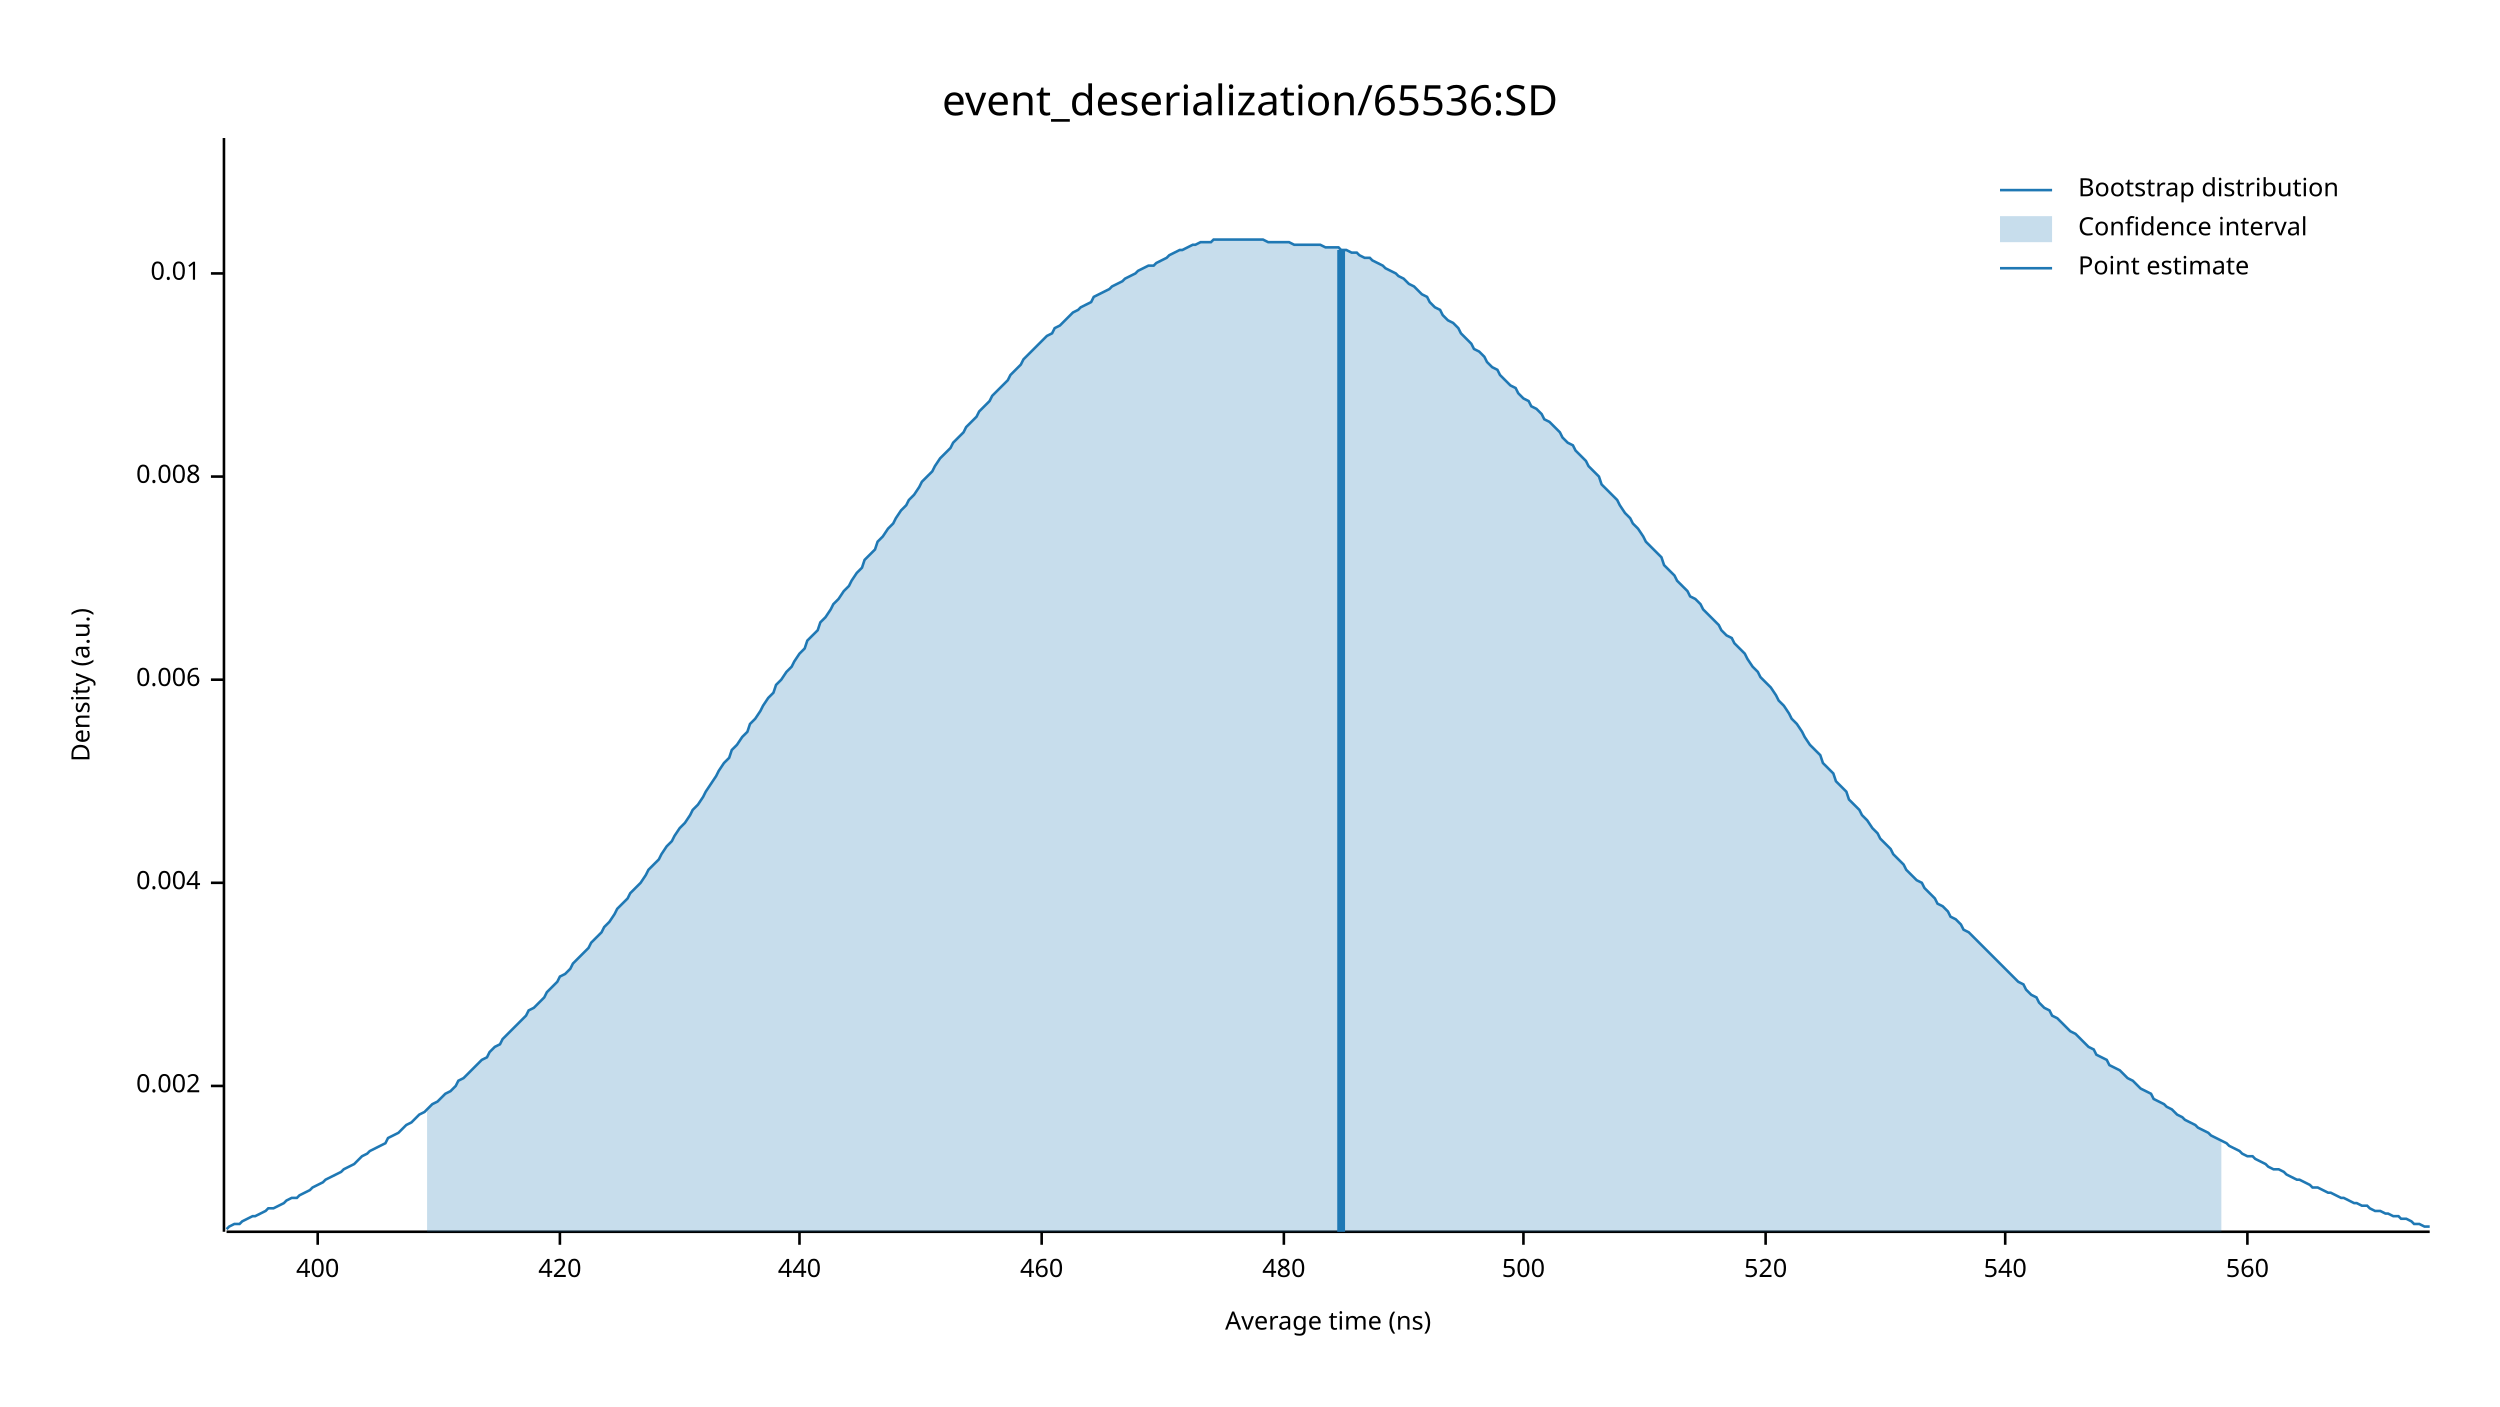
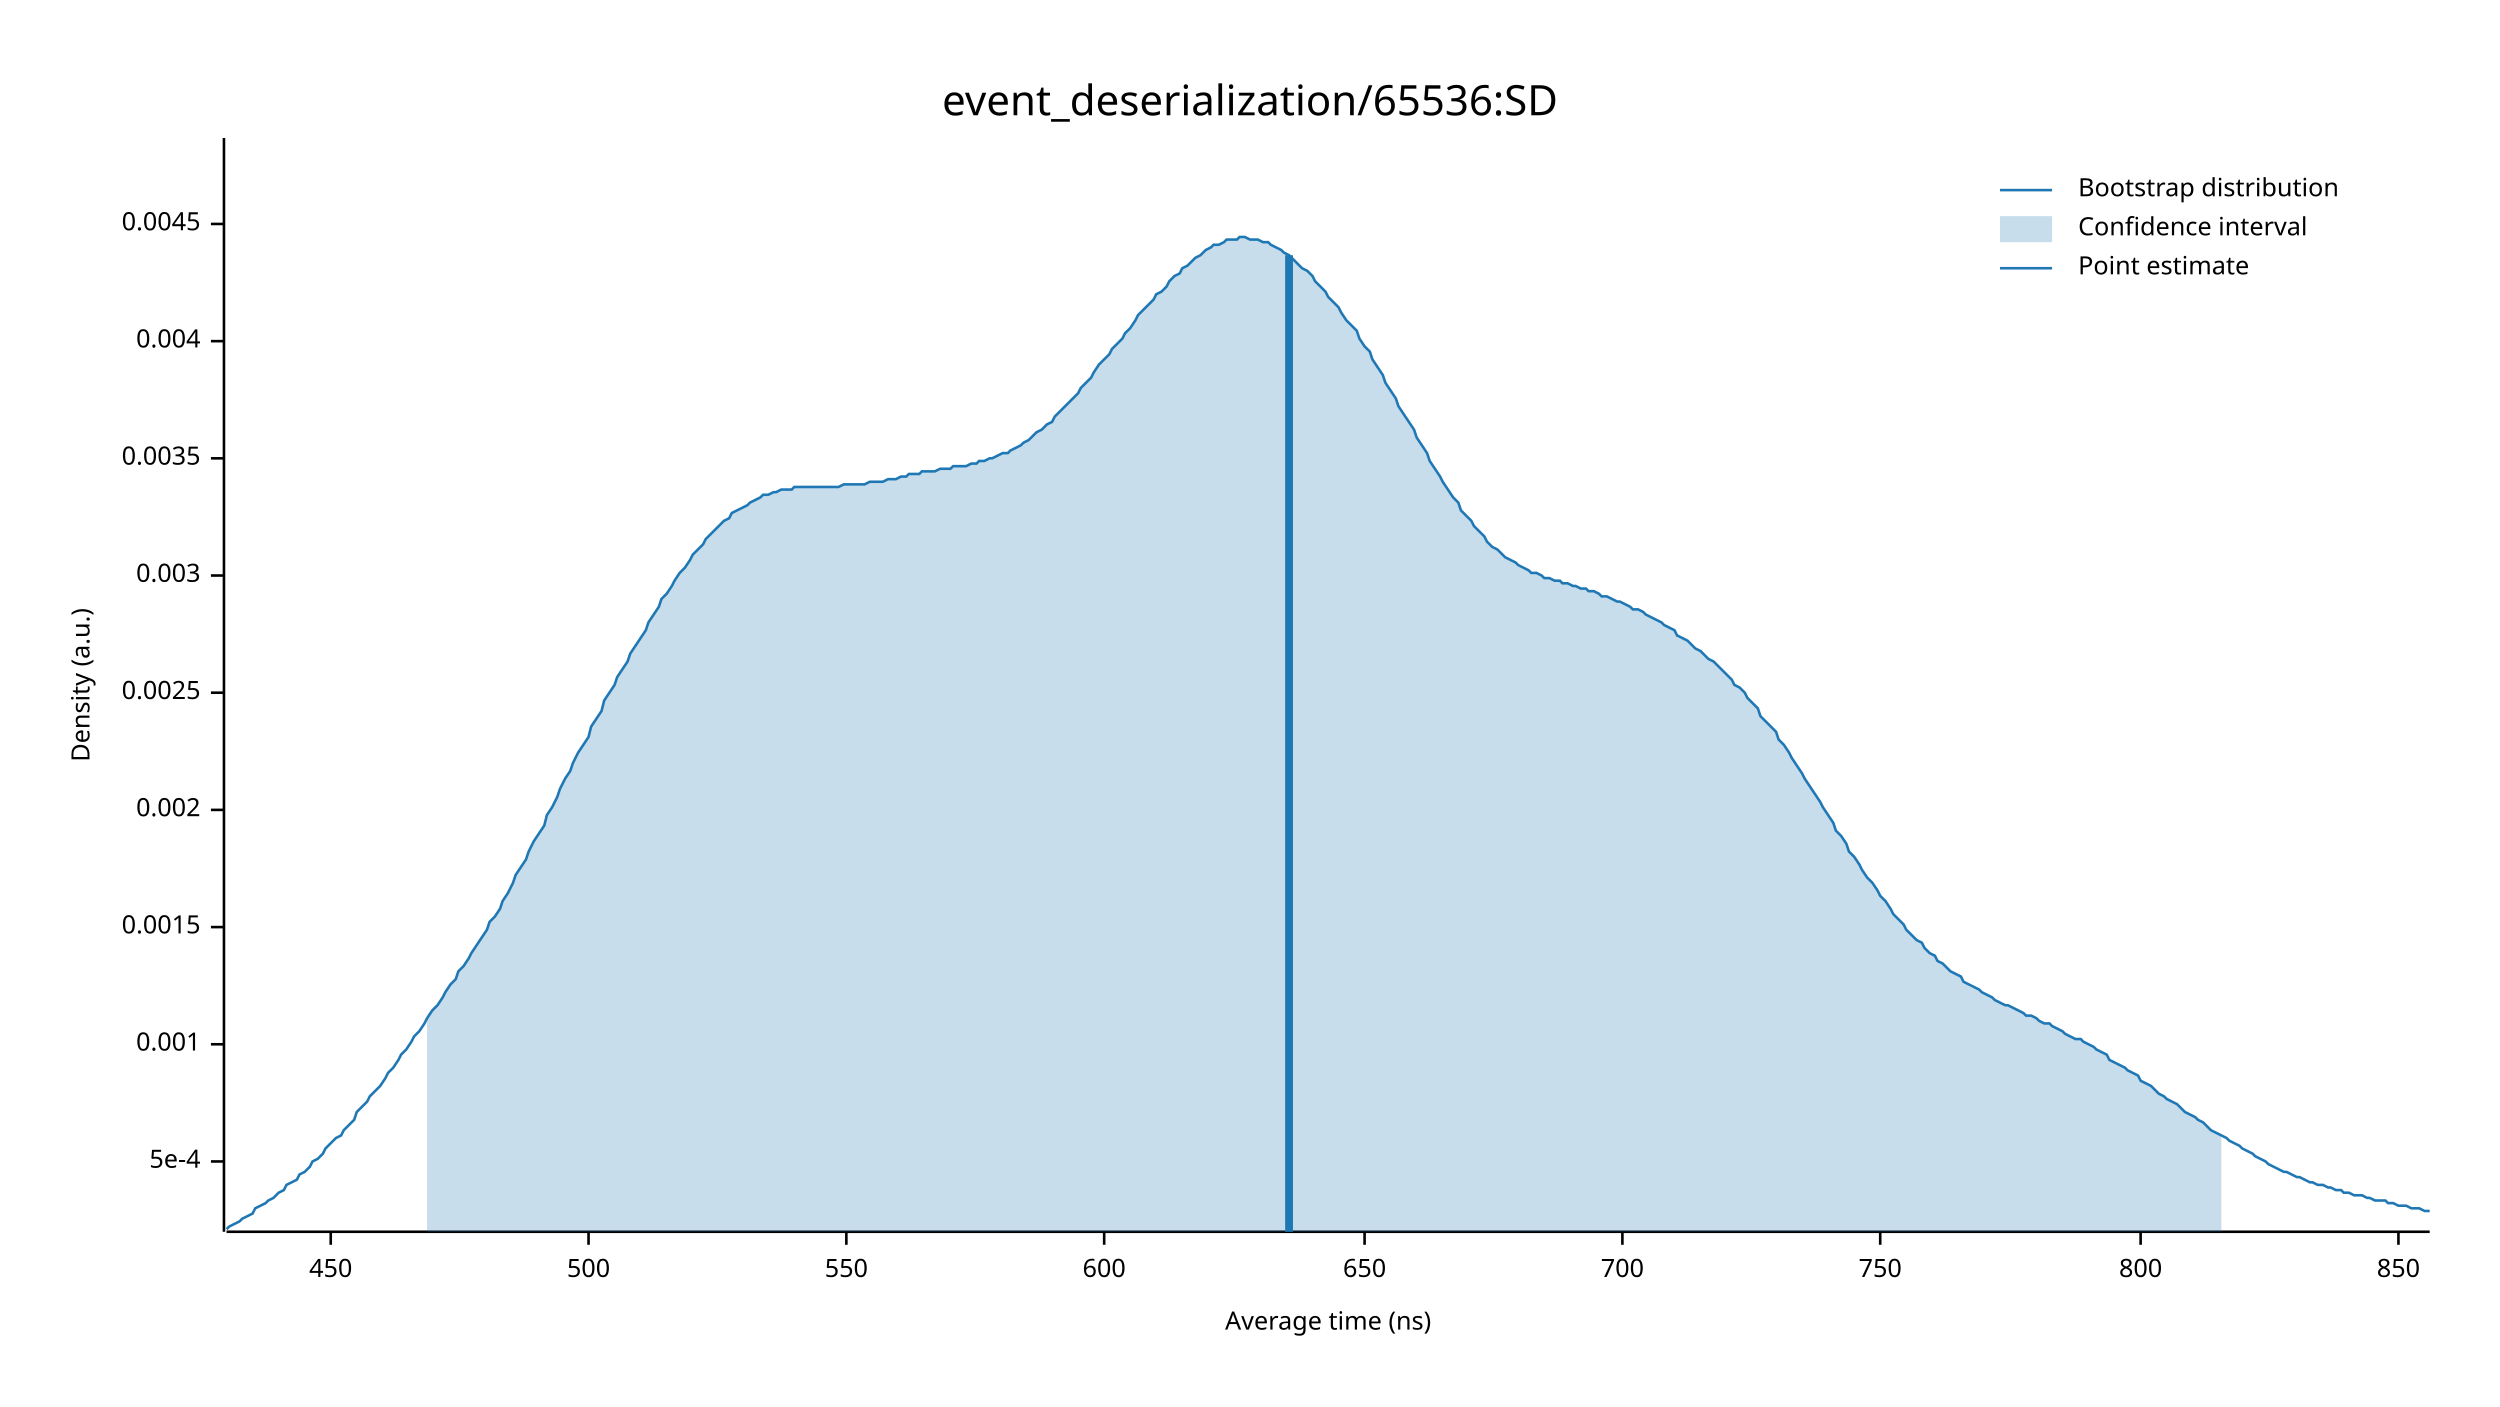
<svg xmlns="http://www.w3.org/2000/svg" width="960" height="540" viewBox="0 0 960 540">
  <text x="480" y="32" dy="0.76em" text-anchor="middle" font-family="sans-serif" font-size="16.129" opacity="1" fill="#000000">
event_deserialization/65536:SD
</text>
  <text x="27" y="263" dy="0.76em" text-anchor="middle" font-family="sans-serif" font-size="9.677" opacity="1" fill="#000000" transform="rotate(270, 27, 263)">
Density (a.u.)
</text>
  <text x="510" y="513" dy="-0.5ex" text-anchor="middle" font-family="sans-serif" font-size="9.677" opacity="1" fill="#000000">
Average time (ns)
</text>
  <polyline fill="none" opacity="1" stroke="#000000" stroke-width="1" points="86,53 86,473 " />
-   <text x="77" y="417" dy="0.5ex" text-anchor="end" font-family="sans-serif" font-size="9.677" opacity="1" fill="#000000">
+   <text x="77" y="446" dy="0.5ex" text-anchor="end" font-family="sans-serif" font-size="9.677" opacity="1" fill="#000000">
+ 5e-4
+ </text>
+   <polyline fill="none" opacity="1" stroke="#000000" stroke-width="1" points="81,446 86,446 " />
+   <text x="77" y="401" dy="0.5ex" text-anchor="end" font-family="sans-serif" font-size="9.677" opacity="1" fill="#000000">
+ 0.001
+ </text>
+   <polyline fill="none" opacity="1" stroke="#000000" stroke-width="1" points="81,401 86,401 " />
+   <text x="77" y="356" dy="0.5ex" text-anchor="end" font-family="sans-serif" font-size="9.677" opacity="1" fill="#000000">
+ 0.0015
+ </text>
+   <polyline fill="none" opacity="1" stroke="#000000" stroke-width="1" points="81,356 86,356 " />
+   <text x="77" y="311" dy="0.5ex" text-anchor="end" font-family="sans-serif" font-size="9.677" opacity="1" fill="#000000">
0.002
</text>
-   <polyline fill="none" opacity="1" stroke="#000000" stroke-width="1" points="81,417 86,417 " />
-   <text x="77" y="339" dy="0.5ex" text-anchor="end" font-family="sans-serif" font-size="9.677" opacity="1" fill="#000000">
+   <polyline fill="none" opacity="1" stroke="#000000" stroke-width="1" points="81,311 86,311 " />
+   <text x="77" y="266" dy="0.5ex" text-anchor="end" font-family="sans-serif" font-size="9.677" opacity="1" fill="#000000">
+ 0.0025
+ </text>
+   <polyline fill="none" opacity="1" stroke="#000000" stroke-width="1" points="81,266 86,266 " />
+   <text x="77" y="221" dy="0.5ex" text-anchor="end" font-family="sans-serif" font-size="9.677" opacity="1" fill="#000000">
+ 0.003
+ </text>
+   <polyline fill="none" opacity="1" stroke="#000000" stroke-width="1" points="81,221 86,221 " />
+   <text x="77" y="176" dy="0.5ex" text-anchor="end" font-family="sans-serif" font-size="9.677" opacity="1" fill="#000000">
+ 0.0035
+ </text>
+   <polyline fill="none" opacity="1" stroke="#000000" stroke-width="1" points="81,176 86,176 " />
+   <text x="77" y="131" dy="0.5ex" text-anchor="end" font-family="sans-serif" font-size="9.677" opacity="1" fill="#000000">
0.004
</text>
-   <polyline fill="none" opacity="1" stroke="#000000" stroke-width="1" points="81,339 86,339 " />
-   <text x="77" y="261" dy="0.5ex" text-anchor="end" font-family="sans-serif" font-size="9.677" opacity="1" fill="#000000">
- 0.006
+   <polyline fill="none" opacity="1" stroke="#000000" stroke-width="1" points="81,131 86,131 " />
+   <text x="77" y="86" dy="0.5ex" text-anchor="end" font-family="sans-serif" font-size="9.677" opacity="1" fill="#000000">
+ 0.0045
</text>
-   <polyline fill="none" opacity="1" stroke="#000000" stroke-width="1" points="81,261 86,261 " />
-   <text x="77" y="183" dy="0.5ex" text-anchor="end" font-family="sans-serif" font-size="9.677" opacity="1" fill="#000000">
- 0.008
+   <polyline fill="none" opacity="1" stroke="#000000" stroke-width="1" points="81,86 86,86 " />
+   <polyline fill="none" opacity="1" stroke="#000000" stroke-width="1" points="87,473 933,473 " />
+   <text x="127" y="483" dy="0.76em" text-anchor="middle" font-family="sans-serif" font-size="9.677" opacity="1" fill="#000000">
+ 450
</text>
-   <polyline fill="none" opacity="1" stroke="#000000" stroke-width="1" points="81,183 86,183 " />
-   <text x="77" y="105" dy="0.5ex" text-anchor="end" font-family="sans-serif" font-size="9.677" opacity="1" fill="#000000">
- 0.01
- </text>
-   <polyline fill="none" opacity="1" stroke="#000000" stroke-width="1" points="81,105 86,105 " />
-   <polyline fill="none" opacity="1" stroke="#000000" stroke-width="1" points="87,473 933,473 " />
-   <text x="122" y="483" dy="0.76em" text-anchor="middle" font-family="sans-serif" font-size="9.677" opacity="1" fill="#000000">
- 400
- </text>
-   <polyline fill="none" opacity="1" stroke="#000000" stroke-width="1" points="122,473 122,478 " />
-   <text x="215" y="483" dy="0.76em" text-anchor="middle" font-family="sans-serif" font-size="9.677" opacity="1" fill="#000000">
- 420
- </text>
-   <polyline fill="none" opacity="1" stroke="#000000" stroke-width="1" points="215,473 215,478 " />
-   <text x="307" y="483" dy="0.76em" text-anchor="middle" font-family="sans-serif" font-size="9.677" opacity="1" fill="#000000">
- 440
- </text>
-   <polyline fill="none" opacity="1" stroke="#000000" stroke-width="1" points="307,473 307,478 " />
-   <text x="400" y="483" dy="0.76em" text-anchor="middle" font-family="sans-serif" font-size="9.677" opacity="1" fill="#000000">
- 460
- </text>
-   <polyline fill="none" opacity="1" stroke="#000000" stroke-width="1" points="400,473 400,478 " />
-   <text x="493" y="483" dy="0.76em" text-anchor="middle" font-family="sans-serif" font-size="9.677" opacity="1" fill="#000000">
- 480
- </text>
-   <polyline fill="none" opacity="1" stroke="#000000" stroke-width="1" points="493,473 493,478 " />
-   <text x="585" y="483" dy="0.76em" text-anchor="middle" font-family="sans-serif" font-size="9.677" opacity="1" fill="#000000">
+   <polyline fill="none" opacity="1" stroke="#000000" stroke-width="1" points="127,473 127,478 " />
+   <text x="226" y="483" dy="0.76em" text-anchor="middle" font-family="sans-serif" font-size="9.677" opacity="1" fill="#000000">
500
</text>
-   <polyline fill="none" opacity="1" stroke="#000000" stroke-width="1" points="585,473 585,478 " />
-   <text x="678" y="483" dy="0.76em" text-anchor="middle" font-family="sans-serif" font-size="9.677" opacity="1" fill="#000000">
- 520
+   <polyline fill="none" opacity="1" stroke="#000000" stroke-width="1" points="226,473 226,478 " />
+   <text x="325" y="483" dy="0.76em" text-anchor="middle" font-family="sans-serif" font-size="9.677" opacity="1" fill="#000000">
+ 550
</text>
-   <polyline fill="none" opacity="1" stroke="#000000" stroke-width="1" points="678,473 678,478 " />
-   <text x="770" y="483" dy="0.76em" text-anchor="middle" font-family="sans-serif" font-size="9.677" opacity="1" fill="#000000">
- 540
+   <polyline fill="none" opacity="1" stroke="#000000" stroke-width="1" points="325,473 325,478 " />
+   <text x="424" y="483" dy="0.76em" text-anchor="middle" font-family="sans-serif" font-size="9.677" opacity="1" fill="#000000">
+ 600
</text>
-   <polyline fill="none" opacity="1" stroke="#000000" stroke-width="1" points="770,473 770,478 " />
-   <text x="863" y="483" dy="0.76em" text-anchor="middle" font-family="sans-serif" font-size="9.677" opacity="1" fill="#000000">
- 560
+   <polyline fill="none" opacity="1" stroke="#000000" stroke-width="1" points="424,473 424,478 " />
+   <text x="524" y="483" dy="0.76em" text-anchor="middle" font-family="sans-serif" font-size="9.677" opacity="1" fill="#000000">
+ 650
</text>
-   <polyline fill="none" opacity="1" stroke="#000000" stroke-width="1" points="863,473 863,478 " />
-   <polyline fill="none" opacity="1" stroke="#1F78B4" stroke-width="1" points="87,472 88,471 90,470 92,470 93,469 95,468 97,467 98,467 100,466 102,465 103,464 105,464 107,463 109,462 110,461 112,460 114,460 115,459 117,458 119,457 120,456 122,455 124,454 125,453 127,452 129,451 131,450 132,449 134,448 136,447 137,446 139,444 141,443 142,442 144,441 146,440 148,439 149,437 151,436 153,435 154,434 156,432 158,431 159,430 161,428 163,427 164,426 166,424 168,423 170,421 171,420 173,419 175,417 176,415 178,414 180,412 181,411 183,409 185,407 187,406 188,404 190,402 192,401 193,399 195,397 197,395 198,394 200,392 202,390 203,388 205,387 207,385 209,383 210,381 212,379 214,377 215,375 217,374 219,372 220,370 222,368 224,366 226,364 227,362 229,360 231,358 232,356 234,354 236,351 237,349 239,347 241,345 242,343 244,341 246,339 248,336 249,334 251,332 253,330 254,328 256,325 258,323 259,321 261,318 263,316 265,313 266,311 268,309 270,306 271,304 273,301 275,298 276,296 278,293 280,291 281,288 283,286 285,283 287,281 288,278 290,276 292,273 293,271 295,268 297,266 298,263 300,261 302,258 304,256 305,254 307,251 309,249 310,246 312,244 314,242 315,239 317,237 319,234 320,232 322,230 324,227 326,225 327,223 329,220 331,218 332,215 334,213 336,211 337,208 339,206 341,203 343,201 344,199 346,196 348,194 349,192 351,190 353,187 354,185 356,183 358,181 359,179 361,176 363,174 365,172 366,170 368,168 370,166 371,164 373,162 375,160 376,158 378,156 380,154 381,152 383,150 385,148 387,146 388,144 390,142 392,140 393,138 395,136 397,134 398,133 400,131 402,129 404,128 405,126 407,125 409,123 410,122 412,120 414,119 415,118 417,117 419,116 420,114 422,113 424,112 426,111 427,110 429,109 431,108 432,107 434,106 436,105 437,104 439,103 441,102 443,102 444,101 446,100 448,99 449,98 451,97 453,96 454,96 456,95 458,94 459,94 461,93 463,93 465,93 466,92 468,92 470,92 471,92 473,92 475,92 476,92 478,92 480,92 482,92 483,92 485,92 487,93 488,93 490,93 492,93 493,93 495,93 497,94 498,94 500,94 502,94 504,94 505,94 507,94 509,95 510,95 512,95 514,95 515,96 517,96 519,97 521,97 522,98 524,99 526,99 527,100 529,101 531,102 532,103 534,104 536,105 537,106 539,107 541,109 543,110 544,111 546,113 548,114 549,116 551,118 553,119 554,121 556,123 558,124 560,126 561,128 563,130 565,132 566,134 568,135 570,137 571,139 573,141 575,142 576,144 578,146 580,148 582,149 583,151 585,153 587,154 588,156 590,157 592,159 593,161 595,162 597,164 599,166 600,168 602,170 604,171 605,173 607,175 609,177 610,179 612,181 614,183 615,186 617,188 619,190 621,192 622,194 624,197 626,199 627,201 629,203 631,206 632,208 634,210 636,212 638,214 639,217 641,219 643,221 644,223 646,225 648,227 649,229 651,230 653,232 654,234 656,236 658,238 660,240 661,242 663,244 665,245 666,247 668,249 670,251 671,253 673,256 675,258 676,260 678,262 680,264 682,267 683,269 685,271 687,274 688,276 690,278 692,281 693,283 695,286 697,288 699,290 700,293 702,295 704,297 705,300 707,302 709,304 710,307 712,309 714,311 715,313 717,315 719,318 721,320 722,322 724,324 726,326 727,328 729,330 731,332 732,334 734,336 736,338 738,339 739,341 741,343 743,345 744,347 746,348 748,350 749,352 751,353 753,355 754,357 756,358 758,360 760,362 761,363 763,365 765,367 766,368 768,370 770,372 771,373 773,375 775,377 777,378 778,380 780,382 782,383 783,385 785,387 787,388 788,390 790,391 792,393 793,394 795,396 797,397 799,399 800,400 802,402 804,403 805,405 807,406 809,407 810,409 812,410 814,411 816,413 817,414 819,415 821,417 822,418 824,419 826,420 827,422 829,423 831,424 832,425 834,426 836,428 838,429 839,430 841,431 843,432 844,433 846,434 848,435 849,436 851,437 853,438 855,439 856,440 858,441 860,442 861,443 863,444 865,444 866,445 868,446 870,447 871,448 873,449 875,449 877,450 878,451 880,452 882,453 883,453 885,454 887,455 888,456 890,456 892,457 894,458 895,458 897,459 899,460 900,460 902,461 904,462 905,462 907,463 909,463 910,464 912,465 914,465 916,466 917,466 919,467 921,467 922,468 924,468 926,469 927,470 929,470 931,471 933,471 " />
-   <polygon opacity="0.25" fill="#1F78B4" points="164,426 166,424 168,423 170,421 171,420 173,419 175,417 176,415 178,414 180,412 181,411 183,409 185,407 187,406 188,404 190,402 192,401 193,399 195,397 197,395 198,394 200,392 202,390 203,388 205,387 207,385 209,383 210,381 212,379 214,377 215,375 217,374 219,372 220,370 222,368 224,366 226,364 227,362 229,360 231,358 232,356 234,354 236,351 237,349 239,347 241,345 242,343 244,341 246,339 248,336 249,334 251,332 253,330 254,328 256,325 258,323 259,321 261,318 263,316 265,313 266,311 268,309 270,306 271,304 273,301 275,298 276,296 278,293 280,291 281,288 283,286 285,283 287,281 288,278 290,276 292,273 293,271 295,268 297,266 298,263 300,261 302,258 304,256 305,254 307,251 309,249 310,246 312,244 314,242 315,239 317,237 319,234 320,232 322,230 324,227 326,225 327,223 329,220 331,218 332,215 334,213 336,211 337,208 339,206 341,203 343,201 344,199 346,196 348,194 349,192 351,190 353,187 354,185 356,183 358,181 359,179 361,176 363,174 365,172 366,170 368,168 370,166 371,164 373,162 375,160 376,158 378,156 380,154 381,152 383,150 385,148 387,146 388,144 390,142 392,140 393,138 395,136 397,134 398,133 400,131 402,129 404,128 405,126 407,125 409,123 410,122 412,120 414,119 415,118 417,117 419,116 420,114 422,113 424,112 426,111 427,110 429,109 431,108 432,107 434,106 436,105 437,104 439,103 441,102 443,102 444,101 446,100 448,99 449,98 451,97 453,96 454,96 456,95 458,94 459,94 461,93 463,93 465,93 466,92 468,92 470,92 471,92 473,92 475,92 476,92 478,92 480,92 482,92 483,92 485,92 487,93 488,93 490,93 492,93 493,93 495,93 497,94 498,94 500,94 502,94 504,94 505,94 507,94 509,95 510,95 512,95 514,95 515,96 517,96 519,97 521,97 522,98 524,99 526,99 527,100 529,101 531,102 532,103 534,104 536,105 537,106 539,107 541,109 543,110 544,111 546,113 548,114 549,116 551,118 553,119 554,121 556,123 558,124 560,126 561,128 563,130 565,132 566,134 568,135 570,137 571,139 573,141 575,142 576,144 578,146 580,148 582,149 583,151 585,153 587,154 588,156 590,157 592,159 593,161 595,162 597,164 599,166 600,168 602,170 604,171 605,173 607,175 609,177 610,179 612,181 614,183 615,186 617,188 619,190 621,192 622,194 624,197 626,199 627,201 629,203 631,206 632,208 634,210 636,212 638,214 639,217 641,219 643,221 644,223 646,225 648,227 649,229 651,230 653,232 654,234 656,236 658,238 660,240 661,242 663,244 665,245 666,247 668,249 670,251 671,253 673,256 675,258 676,260 678,262 680,264 682,267 683,269 685,271 687,274 688,276 690,278 692,281 693,283 695,286 697,288 699,290 700,293 702,295 704,297 705,300 707,302 709,304 710,307 712,309 714,311 715,313 717,315 719,318 721,320 722,322 724,324 726,326 727,328 729,330 731,332 732,334 734,336 736,338 738,339 739,341 741,343 743,345 744,347 746,348 748,350 749,352 751,353 753,355 754,357 756,358 758,360 760,362 761,363 763,365 765,367 766,368 768,370 770,372 771,373 773,375 775,377 777,378 778,380 780,382 782,383 783,385 785,387 787,388 788,390 790,391 792,393 793,394 795,396 797,397 799,399 800,400 802,402 804,403 805,405 807,406 809,407 810,409 812,410 814,411 816,413 817,414 819,415 821,417 822,418 824,419 826,420 827,422 829,423 831,424 832,425 834,426 836,428 838,429 839,430 841,431 843,432 844,433 846,434 848,435 849,436 851,437 853,438 853,473 164,473 " />
-   <polyline fill="none" opacity="1" stroke="#1F78B4" stroke-width="3" points="515,473 515,96 " />
+   <polyline fill="none" opacity="1" stroke="#000000" stroke-width="1" points="524,473 524,478 " />
+   <text x="623" y="483" dy="0.76em" text-anchor="middle" font-family="sans-serif" font-size="9.677" opacity="1" fill="#000000">
+ 700
+ </text>
+   <polyline fill="none" opacity="1" stroke="#000000" stroke-width="1" points="623,473 623,478 " />
+   <text x="722" y="483" dy="0.76em" text-anchor="middle" font-family="sans-serif" font-size="9.677" opacity="1" fill="#000000">
+ 750
+ </text>
+   <polyline fill="none" opacity="1" stroke="#000000" stroke-width="1" points="722,473 722,478 " />
+   <text x="822" y="483" dy="0.76em" text-anchor="middle" font-family="sans-serif" font-size="9.677" opacity="1" fill="#000000">
+ 800
+ </text>
+   <polyline fill="none" opacity="1" stroke="#000000" stroke-width="1" points="822,473 822,478 " />
+   <text x="921" y="483" dy="0.76em" text-anchor="middle" font-family="sans-serif" font-size="9.677" opacity="1" fill="#000000">
+ 850
+ </text>
+   <polyline fill="none" opacity="1" stroke="#000000" stroke-width="1" points="921,473 921,478 " />
+   <polyline fill="none" opacity="1" stroke="#1F78B4" stroke-width="1" points="87,472 88,471 90,470 92,469 93,468 95,467 97,466 98,464 100,463 102,462 103,461 105,460 107,458 109,457 110,455 112,454 114,453 115,451 117,450 119,448 120,446 122,445 124,443 125,441 127,439 129,437 131,436 132,434 134,432 136,430 137,427 139,425 141,423 142,421 144,419 146,417 148,414 149,412 151,410 153,407 154,405 156,403 158,400 159,398 161,396 163,393 164,391 166,388 168,386 170,383 171,381 173,378 175,376 176,373 178,371 180,368 181,366 183,363 185,360 187,357 188,354 190,352 192,349 193,346 195,343 197,339 198,336 200,333 202,330 203,327 205,323 207,320 209,317 210,313 212,310 214,306 215,303 217,299 219,296 220,293 222,289 224,286 226,283 227,279 229,276 231,273 232,269 234,266 236,263 237,260 239,257 241,254 242,251 244,248 246,245 248,242 249,239 251,236 253,233 254,230 256,228 258,225 259,223 261,220 263,218 265,215 266,213 268,211 270,209 271,207 273,205 275,203 276,202 278,200 280,199 281,197 283,196 285,195 287,194 288,193 290,192 292,191 293,190 295,190 297,189 298,189 300,188 302,188 304,188 305,187 307,187 309,187 310,187 312,187 314,187 315,187 317,187 319,187 320,187 322,187 324,186 326,186 327,186 329,186 331,186 332,186 334,185 336,185 337,185 339,185 341,184 343,184 344,184 346,183 348,183 349,182 351,182 353,182 354,181 356,181 358,181 359,181 361,180 363,180 365,180 366,179 368,179 370,179 371,179 373,178 375,178 376,177 378,177 380,176 381,176 383,175 385,174 387,174 388,173 390,172 392,171 393,170 395,169 397,167 398,166 400,165 402,163 404,162 405,160 407,158 409,156 410,155 412,153 414,151 415,149 417,147 419,145 420,143 422,140 424,138 426,136 427,134 429,132 431,130 432,128 434,126 436,123 437,121 439,119 441,117 443,115 444,113 446,112 448,110 449,108 451,106 453,105 454,103 456,102 458,100 459,99 461,98 463,96 465,95 466,94 468,94 470,93 471,92 473,92 475,92 476,91 478,91 480,92 482,92 483,92 485,93 487,93 488,94 490,95 492,96 493,97 495,98 497,100 498,101 500,103 502,104 504,106 505,108 507,110 509,112 510,114 512,116 514,118 515,120 517,123 519,125 521,127 522,130 524,133 526,135 527,138 529,141 531,144 532,147 534,150 536,153 537,156 539,159 541,162 543,165 544,168 546,171 548,174 549,177 551,180 553,183 554,185 556,188 558,191 560,193 561,196 563,198 565,200 566,202 568,204 570,206 571,208 573,210 575,211 576,212 578,214 580,215 582,216 583,217 585,218 587,219 588,220 590,220 592,221 593,222 595,222 597,223 599,223 600,224 602,224 604,225 605,225 607,226 609,226 610,227 612,227 614,228 615,229 617,229 619,230 621,231 622,231 624,232 626,233 627,234 629,234 631,235 632,236 634,237 636,238 638,239 639,240 641,241 643,242 644,244 646,245 648,246 649,247 651,249 653,250 654,251 656,253 658,254 660,256 661,257 663,259 665,261 666,263 668,264 670,266 671,268 673,270 675,272 676,275 678,277 680,279 682,281 683,284 685,286 687,289 688,291 690,294 692,297 693,299 695,302 697,305 699,308 700,310 702,313 704,316 705,319 707,321 709,324 710,327 712,329 714,332 715,334 717,337 719,339 721,342 722,344 724,346 726,349 727,351 729,353 731,355 732,357 734,359 736,361 738,362 739,364 741,366 743,367 744,369 746,370 748,372 749,373 751,374 753,375 754,377 756,378 758,379 760,380 761,381 763,382 765,383 766,384 768,385 770,386 771,386 773,387 775,388 777,389 778,390 780,390 782,391 783,392 785,393 787,393 788,394 790,395 792,396 793,397 795,398 797,399 799,399 800,400 802,401 804,402 805,403 807,404 809,405 810,407 812,408 814,409 816,410 817,411 819,412 821,413 822,415 824,416 826,417 827,418 829,420 831,421 832,422 834,423 836,424 838,426 839,427 841,428 843,429 844,430 846,431 848,433 849,434 851,435 853,436 855,437 856,438 858,439 860,440 861,441 863,442 865,443 866,444 868,445 870,446 871,447 873,448 875,449 877,450 878,450 880,451 882,452 883,452 885,453 887,454 888,454 890,455 892,455 894,456 895,456 897,457 899,457 900,458 902,458 904,459 905,459 907,459 909,460 910,460 912,461 914,461 916,461 917,462 919,462 921,463 922,463 924,463 926,464 927,464 929,464 931,465 933,465 " />
+   <polygon opacity="0.25" fill="#1F78B4" points="164,391 166,388 168,386 170,383 171,381 173,378 175,376 176,373 178,371 180,368 181,366 183,363 185,360 187,357 188,354 190,352 192,349 193,346 195,343 197,339 198,336 200,333 202,330 203,327 205,323 207,320 209,317 210,313 212,310 214,306 215,303 217,299 219,296 220,293 222,289 224,286 226,283 227,279 229,276 231,273 232,269 234,266 236,263 237,260 239,257 241,254 242,251 244,248 246,245 248,242 249,239 251,236 253,233 254,230 256,228 258,225 259,223 261,220 263,218 265,215 266,213 268,211 270,209 271,207 273,205 275,203 276,202 278,200 280,199 281,197 283,196 285,195 287,194 288,193 290,192 292,191 293,190 295,190 297,189 298,189 300,188 302,188 304,188 305,187 307,187 309,187 310,187 312,187 314,187 315,187 317,187 319,187 320,187 322,187 324,186 326,186 327,186 329,186 331,186 332,186 334,185 336,185 337,185 339,185 341,184 343,184 344,184 346,183 348,183 349,182 351,182 353,182 354,181 356,181 358,181 359,181 361,180 363,180 365,180 366,179 368,179 370,179 371,179 373,178 375,178 376,177 378,177 380,176 381,176 383,175 385,174 387,174 388,173 390,172 392,171 393,170 395,169 397,167 398,166 400,165 402,163 404,162 405,160 407,158 409,156 410,155 412,153 414,151 415,149 417,147 419,145 420,143 422,140 424,138 426,136 427,134 429,132 431,130 432,128 434,126 436,123 437,121 439,119 441,117 443,115 444,113 446,112 448,110 449,108 451,106 453,105 454,103 456,102 458,100 459,99 461,98 463,96 465,95 466,94 468,94 470,93 471,92 473,92 475,92 476,91 478,91 480,92 482,92 483,92 485,93 487,93 488,94 490,95 492,96 493,97 495,98 497,100 498,101 500,103 502,104 504,106 505,108 507,110 509,112 510,114 512,116 514,118 515,120 517,123 519,125 521,127 522,130 524,133 526,135 527,138 529,141 531,144 532,147 534,150 536,153 537,156 539,159 541,162 543,165 544,168 546,171 548,174 549,177 551,180 553,183 554,185 556,188 558,191 560,193 561,196 563,198 565,200 566,202 568,204 570,206 571,208 573,210 575,211 576,212 578,214 580,215 582,216 583,217 585,218 587,219 588,220 590,220 592,221 593,222 595,222 597,223 599,223 600,224 602,224 604,225 605,225 607,226 609,226 610,227 612,227 614,228 615,229 617,229 619,230 621,231 622,231 624,232 626,233 627,234 629,234 631,235 632,236 634,237 636,238 638,239 639,240 641,241 643,242 644,244 646,245 648,246 649,247 651,249 653,250 654,251 656,253 658,254 660,256 661,257 663,259 665,261 666,263 668,264 670,266 671,268 673,270 675,272 676,275 678,277 680,279 682,281 683,284 685,286 687,289 688,291 690,294 692,297 693,299 695,302 697,305 699,308 700,310 702,313 704,316 705,319 707,321 709,324 710,327 712,329 714,332 715,334 717,337 719,339 721,342 722,344 724,346 726,349 727,351 729,353 731,355 732,357 734,359 736,361 738,362 739,364 741,366 743,367 744,369 746,370 748,372 749,373 751,374 753,375 754,377 756,378 758,379 760,380 761,381 763,382 765,383 766,384 768,385 770,386 771,386 773,387 775,388 777,389 778,390 780,390 782,391 783,392 785,393 787,393 788,394 790,395 792,396 793,397 795,398 797,399 799,399 800,400 802,401 804,402 805,403 807,404 809,405 810,407 812,408 814,409 816,410 817,411 819,412 821,413 822,415 824,416 826,417 827,418 829,420 831,421 832,422 834,423 836,424 838,426 839,427 841,428 843,429 844,430 846,431 848,433 849,434 851,435 853,436 853,473 164,473 " />
+   <polyline fill="none" opacity="1" stroke="#1F78B4" stroke-width="3" points="495,473 495,98 " />
  <text x="798" y="68" dy="0.76em" text-anchor="start" font-family="sans-serif" font-size="9.677" opacity="1" fill="#000000">
Bootstrap distribution
</text>
  <text x="798" y="83" dy="0.76em" text-anchor="start" font-family="sans-serif" font-size="9.677" opacity="1" fill="#000000">
Confidence interval
</text>
  <text x="798" y="98" dy="0.76em" text-anchor="start" font-family="sans-serif" font-size="9.677" opacity="1" fill="#000000">
Point estimate
</text>
  <polyline fill="none" opacity="1" stroke="#1F78B4" stroke-width="1" points="768,73 788,73 " />
  <rect x="768" y="83" width="20" height="10" opacity="0.25" fill="#1F78B4" stroke="none" />
  <polyline fill="none" opacity="1" stroke="#1F78B4" stroke-width="1" points="768,103 788,103 " />
</svg>
